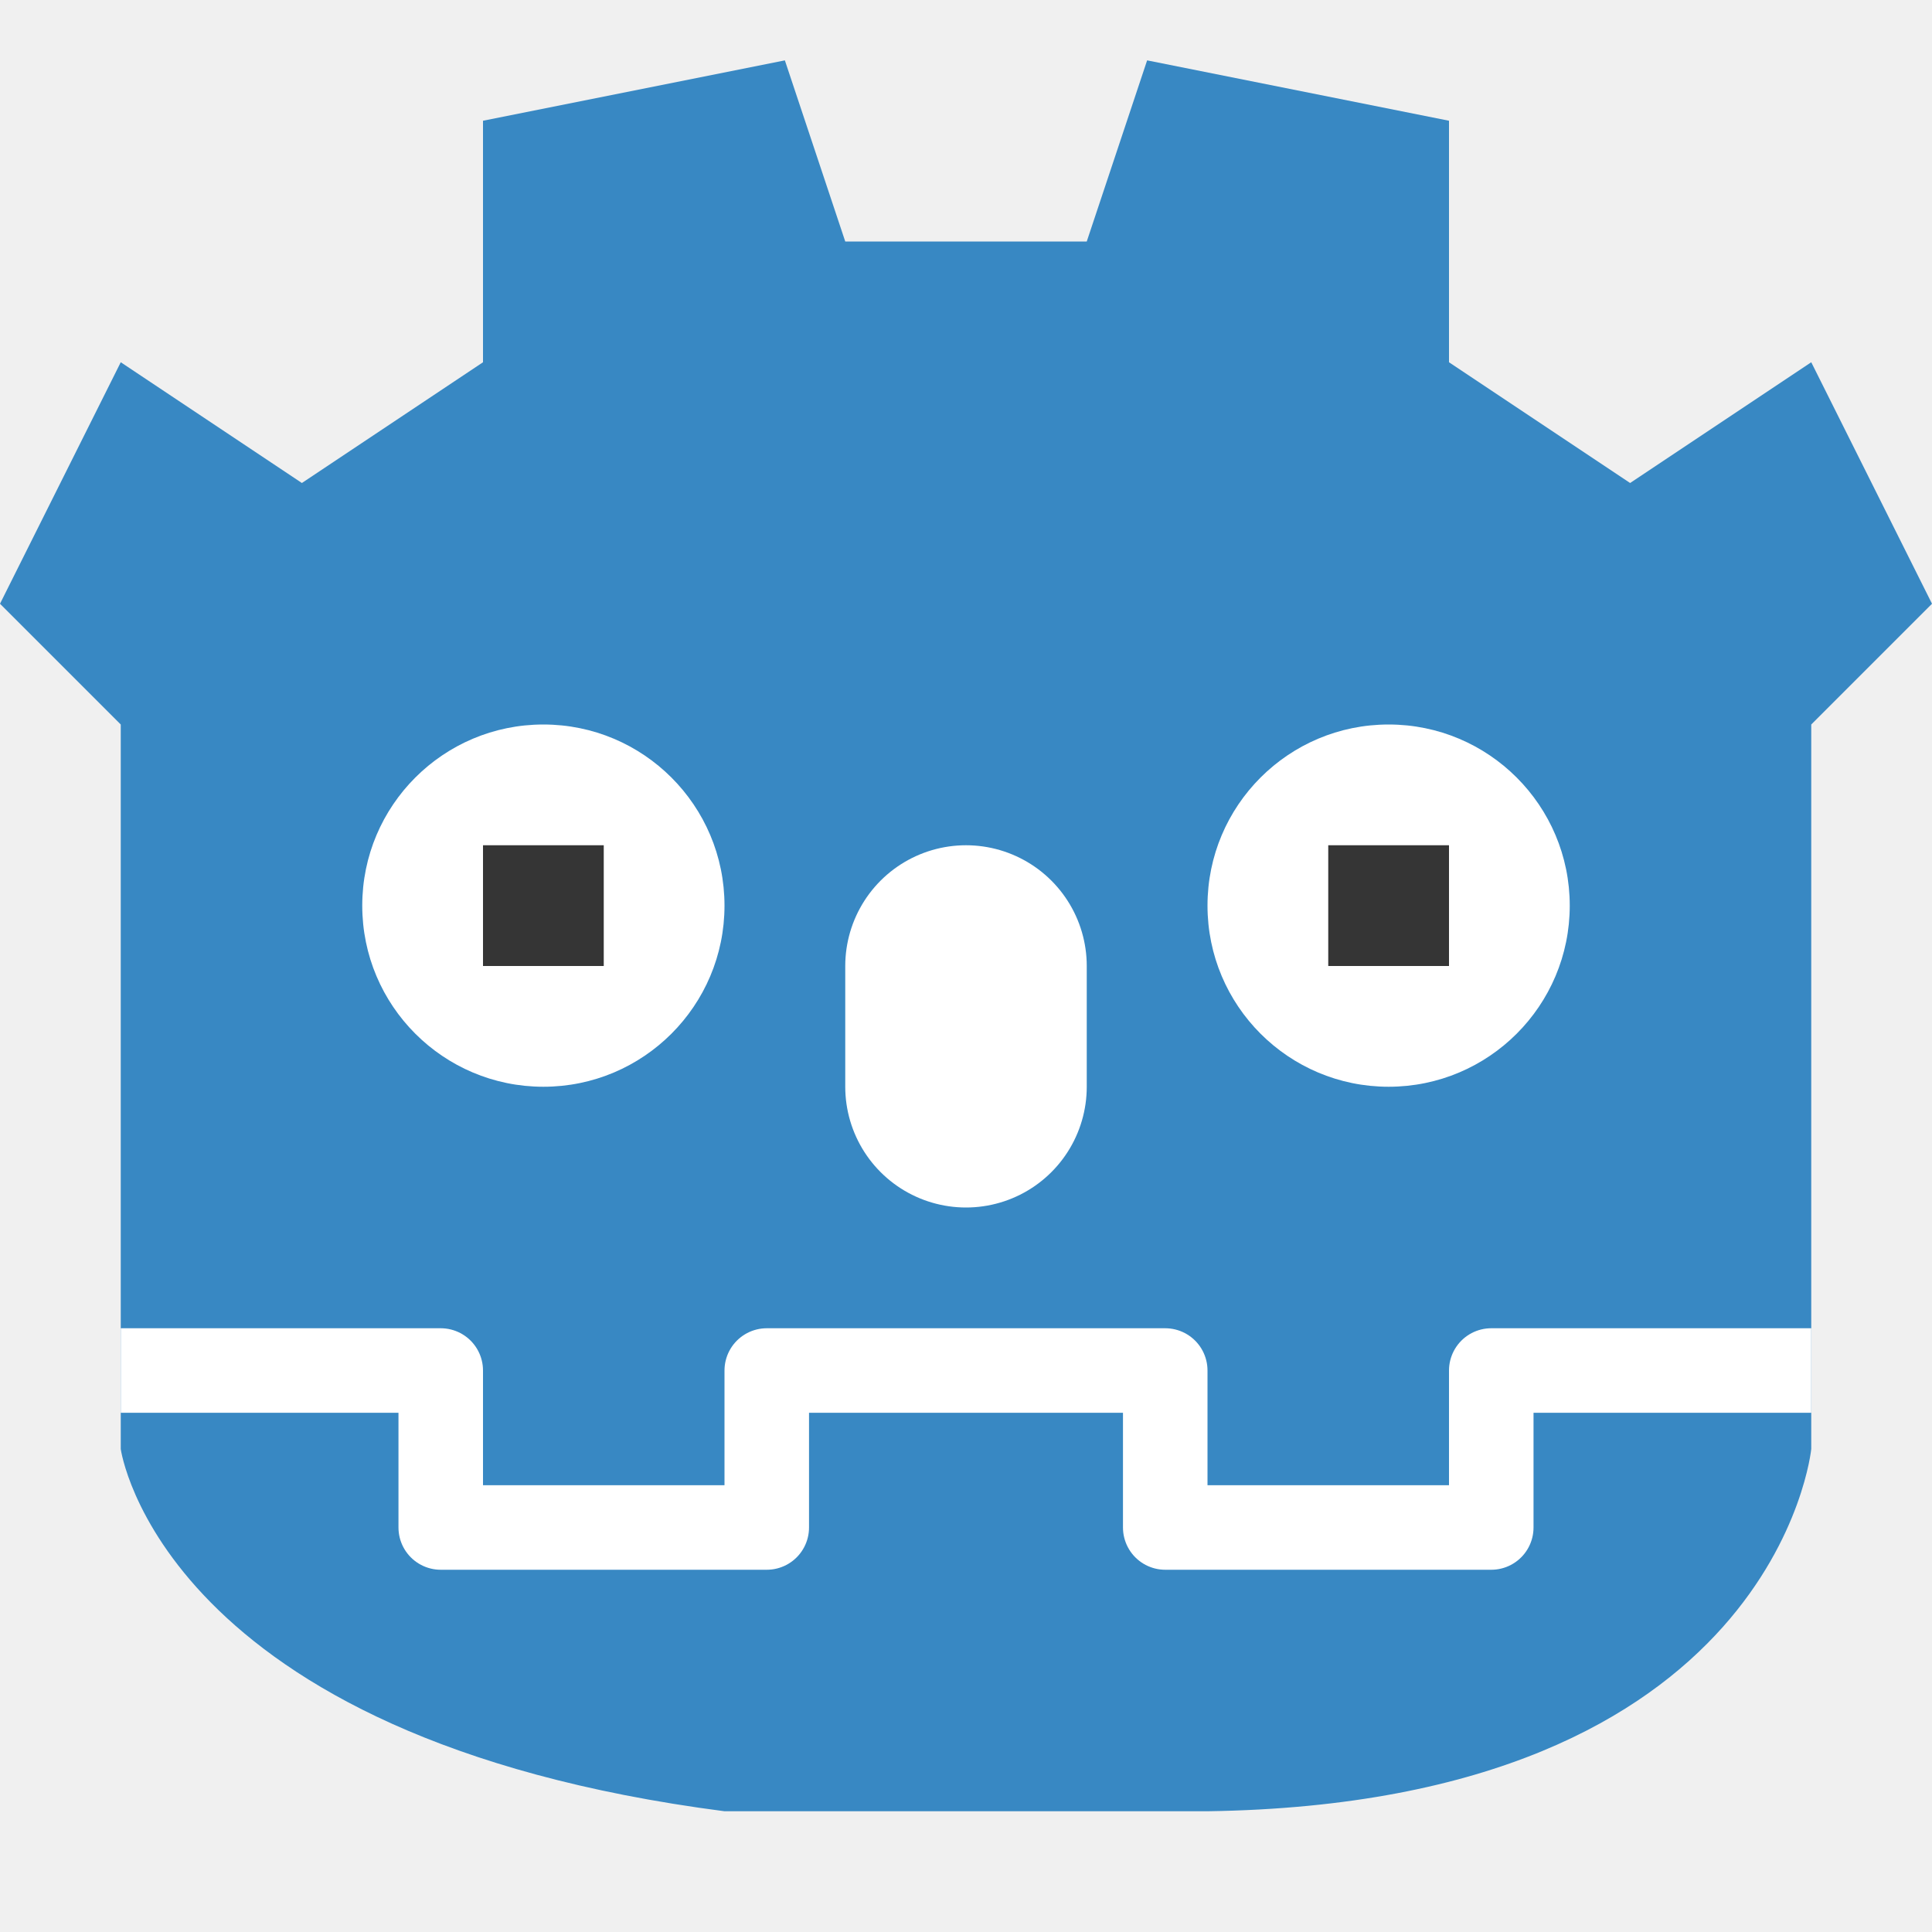
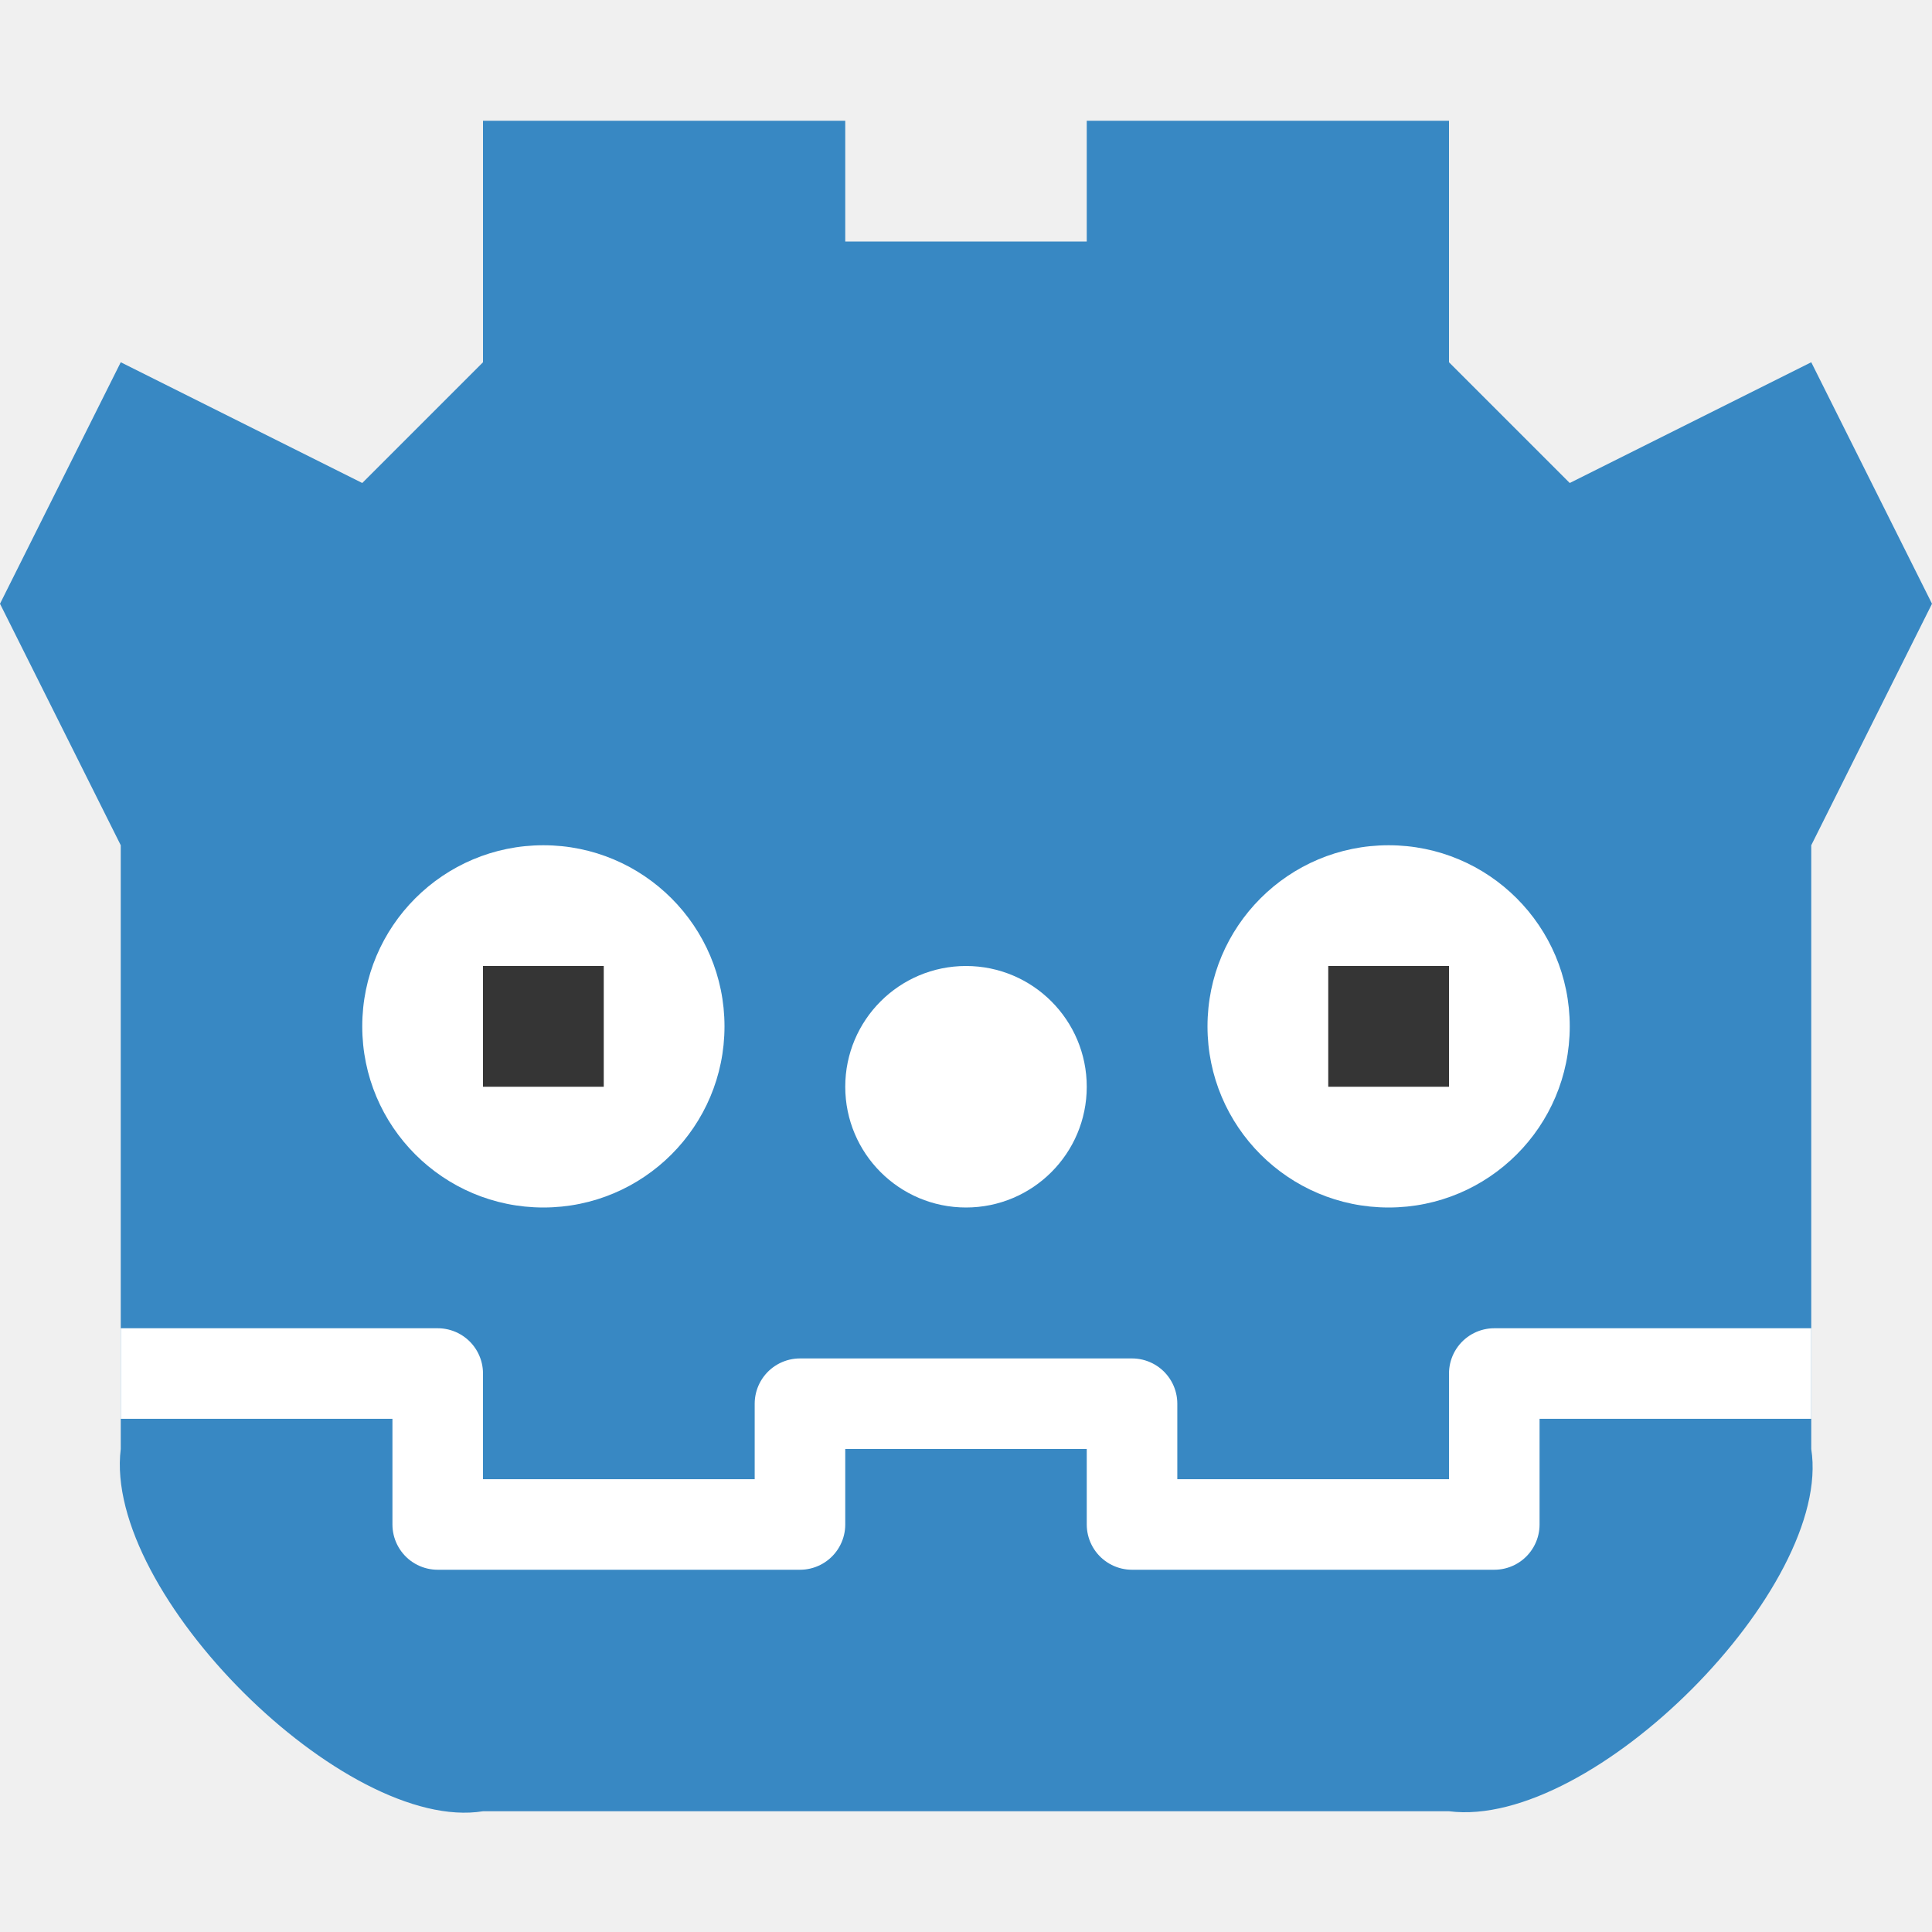
<svg xmlns="http://www.w3.org/2000/svg" width="16" height="16" version="1">
-   <g>
-     <path style="fill:#3888c3" d="M 6,15 C 1.326,14.394 1,12 1,12 V 6 L 0,5 1,3 2.5,4 4,3 V 1 L 6.5,0.5 7,2 H 9 L 9.5,0.5 12,1 v 2 l 1.5,1 1.5,-1 1,2 -1,1 v 6 c 0,0 -0.287,2.932 -5,3 z" />
-     <path style="fill:none;stroke:#ffffff;stroke-width:0.7;stroke-linejoin:round" d="m 15,11.35 h -2.65 v 1.3 h -2.7 v -1.3 H 8 m -7,0 h 2.65 v 1.3 h 2.7 v -1.3 H 8" />
-     <path style="fill:none;stroke:#ffffff;stroke-width:2;stroke-linecap:round" d="M 8,8 V 9" />
-     <circle style="fill:#ffffff" cx="4.5" cy="7.5" r="1.5" />
-     <circle style="fill:#ffffff" cx="11.5" cy="7.5" r="1.5" />
-     <rect style="fill:#353535" width="1" height="1" x="4" y="7" />
-     <rect style="fill:#353535" width="1" height="1" x="11" y="7" />
-   </g>
+   <path d="m4 15c-1.139 0.184-3.148-1.804-3-3v-5l-1-2 1-2 2 1 1-1v-2h3v1h2v-1h3v2l1 1 2-1 1 2-1 2v5c0.18 1.144-1.81 3.152-3 3z" style="fill:#3888c3" />
+   <path d="m1 11.375h2.625v1.25h3v-1h2.75v1l3 2e-6v-1.25h2.625" style="fill:none;stroke-linejoin:round;stroke-width:.75;stroke:#ffffff" />
+   <circle cx="4.5" cy="8.5" r="1.5" style="fill:#ffffff" />
+   <rect x="4" y="8" width="1" height="1" style="fill:#353535" />
+   <circle cx="8" cy="9" r="1" style="fill:#ffffff" />
+   <circle cx="11.5" cy="8.5" r="1.5" style="fill:#ffffff" />
+   <rect x="11" y="8" width="1" height="1" style="fill:#353535" />
</svg>
